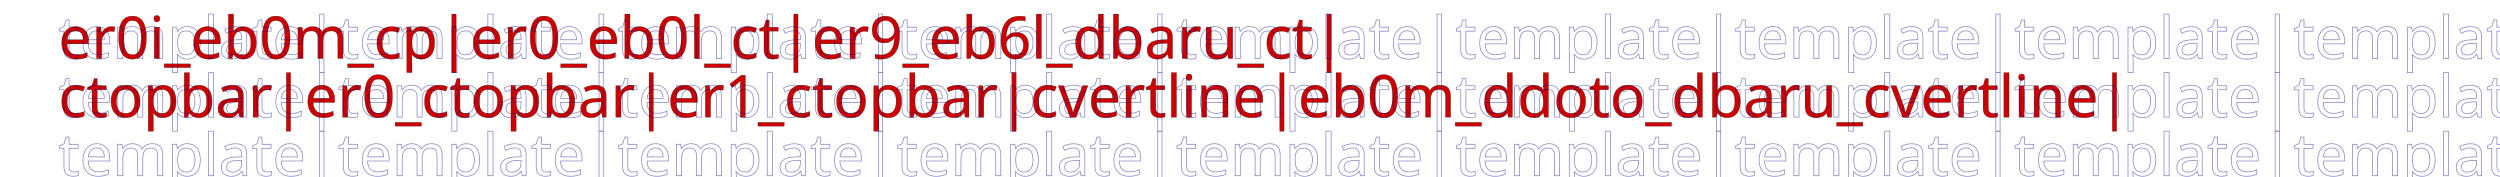
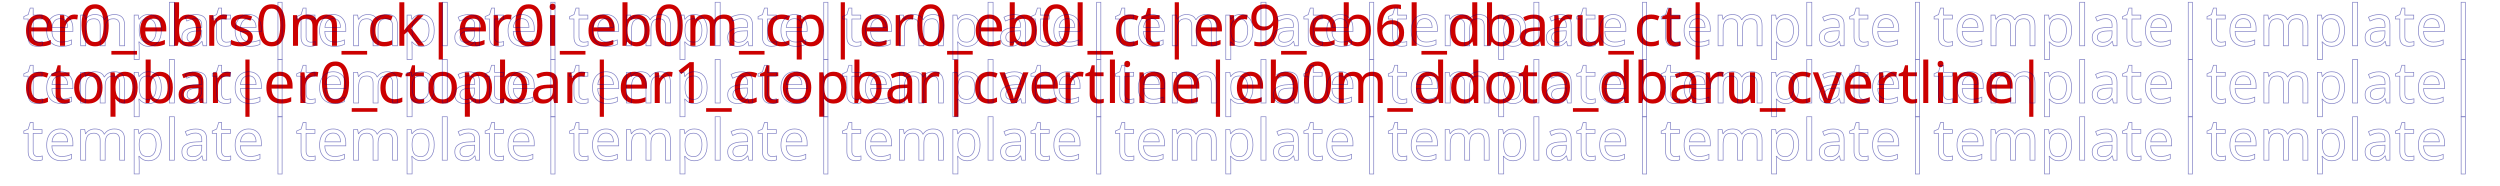
<svg xmlns="http://www.w3.org/2000/svg">
  <defs>
    <font horiz-adv-x="500" id="ithkuil-font">
      <font-face font-family="ithkuil" units-per-em="700" />
      <glyph unicode="ctopbar|" d="M20,380m20,20 h40 v-40 h-80 z m-20,-20m60,20 v-40 h140 v40 z m-60,-20 m260,0" />
      <glyph unicode="cvertline|" d="M150,380m-20,0 v-60 h40 v100 z m20,0m-20,-60 h40 v-240 h-40 z m20,60 m0,-360" />
      <glyph unicode="ct|" d="M20,380m60,20 v-40 h140 v40 z m-60,-20 m260,0M20,380m-20,20 h80 v-40 h-40 v-40 h-40 z m20,-20m-20,-60 h40 v-240 h-40 z m20,60 m0,-360" />
      <glyph unicode="cp|" d="M20,380m60,20 v-40 h140 v40 z m-60,-20 m260,0M20,380m60,20 v-40 h-12 l8,-8 l-28,-28 l-76,76 z m-60,-20m28,-56 l28,28 l46,-46 l-28,-28 z m-28,56 m130,-130m-20,-8 v-52 h40 v68 l-48,48 l-28,-28 z m20,8m-20,-60 h40 v-110 h-40 z m20,60 m0,-230" />
+       <glyph unicode="ck|" d="M20,380m60,20 v-40 h140 v40 z m-60,-20 m260,0M20,380m36,-48 l-36,-12 l94,-252 l36,12 z m-36,48 m130,-360" />
      <glyph unicode="er0_" d="M280,380m-20,-20 h-40 v40 h80 z m20,20" horiz-adv-x="0" />
      <glyph unicode="er0i_" d="M280,380m-20,20 h-40 v-40 h80 z m20,-20" horiz-adv-x="0" />
+       <glyph unicode="er1_" d="M280,380m-20,-20 h-40 v40 h80 z m20,20m-20,-20 l-40,-40 h80 l40,40 z m-20,20" horiz-adv-x="0" />
      <glyph unicode="er9_" d="M280,380m-20,-20 h-40 v40 h80 z m20,20m20,20 v-80 l40,40 v80 z z m-20,-20" horiz-adv-x="0" />
      <glyph unicode="eb0l_" d="M20,20m20,0 v60 h-40 v-100 z m-20,0" horiz-adv-x="0" />
      <glyph unicode="eb0m_" d="M150,20m20,0 v60 h-40 v-100 z m-20,0" horiz-adv-x="0" />
      <glyph unicode="eb6l_" d="M20,20m20,60 v-40 h40 l40,-40 h-120 v80 z m-20,-60" horiz-adv-x="0" />
-       <glyph unicode="er1_" d="M280,380m-20,-20 h-40 v40 h80 z m20,20m-20,-20 l-40,-40 h80 l40,40 z m-20,20" horiz-adv-x="0" />
+       <glyph unicode="ebrs0m_" d="M150,20m-36,48 l36,12 l27,-80 h-40 z m36,-48" horiz-adv-x="0" />
      <glyph unicode="ddoto_" d="M150,480m20,0 l-20,-20 l-20,20 l20,20 z m-20,0" horiz-adv-x="0" />
      <glyph unicode="ddotu_" d="M150,-80m20,0 l-20,-20 l-20,20 l20,20 z m-20,0" horiz-adv-x="0" />
      <glyph unicode="dbaro_" d="M150,480m-20,-10 h60 l-20,20 h-60 z m20,10" horiz-adv-x="0" />
      <glyph unicode="dbaru_" d="M150,-80m-20,-10 h60 l-20,20 h-60 z m20,10" horiz-adv-x="0" />
      <glyph unicode="template|" d="     M0,400 H300     M0,200 H300     M0,0 H300     M150,480 V-80 " />
    </font>
  </defs>
-   <g font-size="250px">
-     <g fill="#c00" stroke="#000" stroke-width="1">
+   <g font-size="250px" transform="translate(-150, -50)">
+     <g fill="#c00" stroke="#000" stroke-width="0.2">
      <text x="1em" y="1em" font-family="ithkuil">
-             er0i_eb0m_cp|er0_eb0l_ct|er9_eb6l_dbaru_ct|
+             er0_ebrs0m_ck|er0i_eb0m_cp|er0_eb0l_ct|er9_eb6l_dbaru_ct|
        </text>
      <text x="1em" y="2em" font-family="ithkuil">
            ctopbar|er0_ctopbar|er1_ctopbar|cvertline|eb0m_ddoto_dbaru_cvertline|
        </text>
    </g>
    <g fill="none" stroke="#008" stroke-width="3" opacity="0.5">
      <text x="1em" y="1em" font-family="ithkuil">template|template|template|template|template|template|template|template|template|</text>
      <text x="1em" y="2em" font-family="ithkuil">template|template|template|template|template|template|template|template|template|</text>
      <text x="1em" y="3em" font-family="ithkuil">template|template|template|template|template|template|template|template|template|</text>
    </g>
  </g>
</svg>
